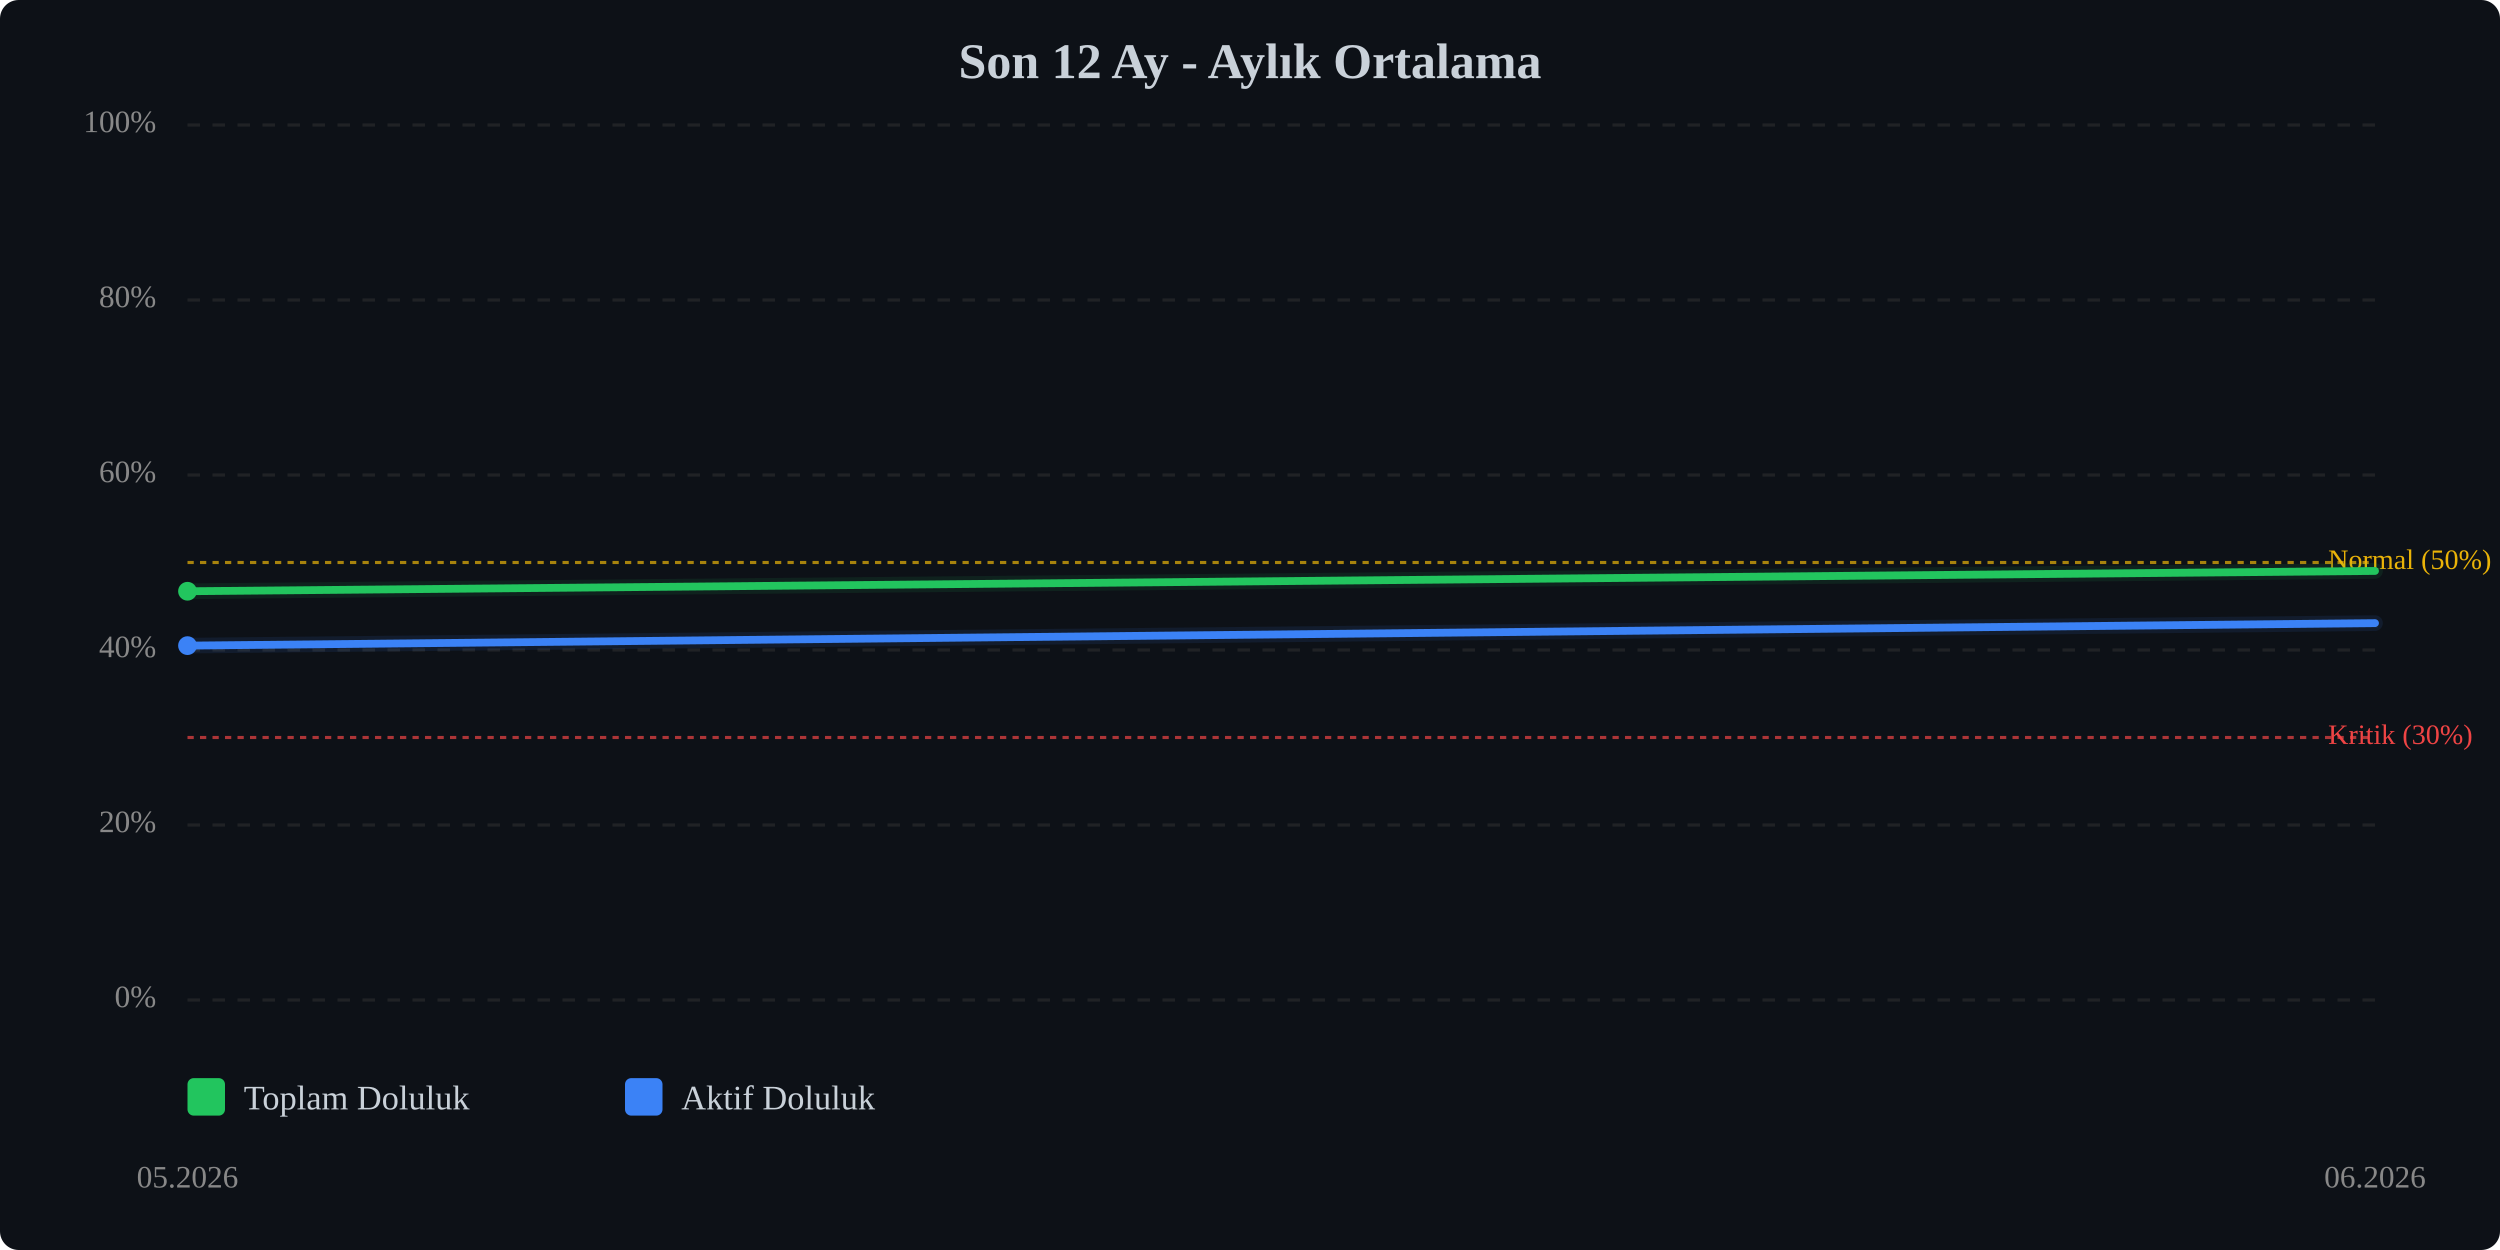
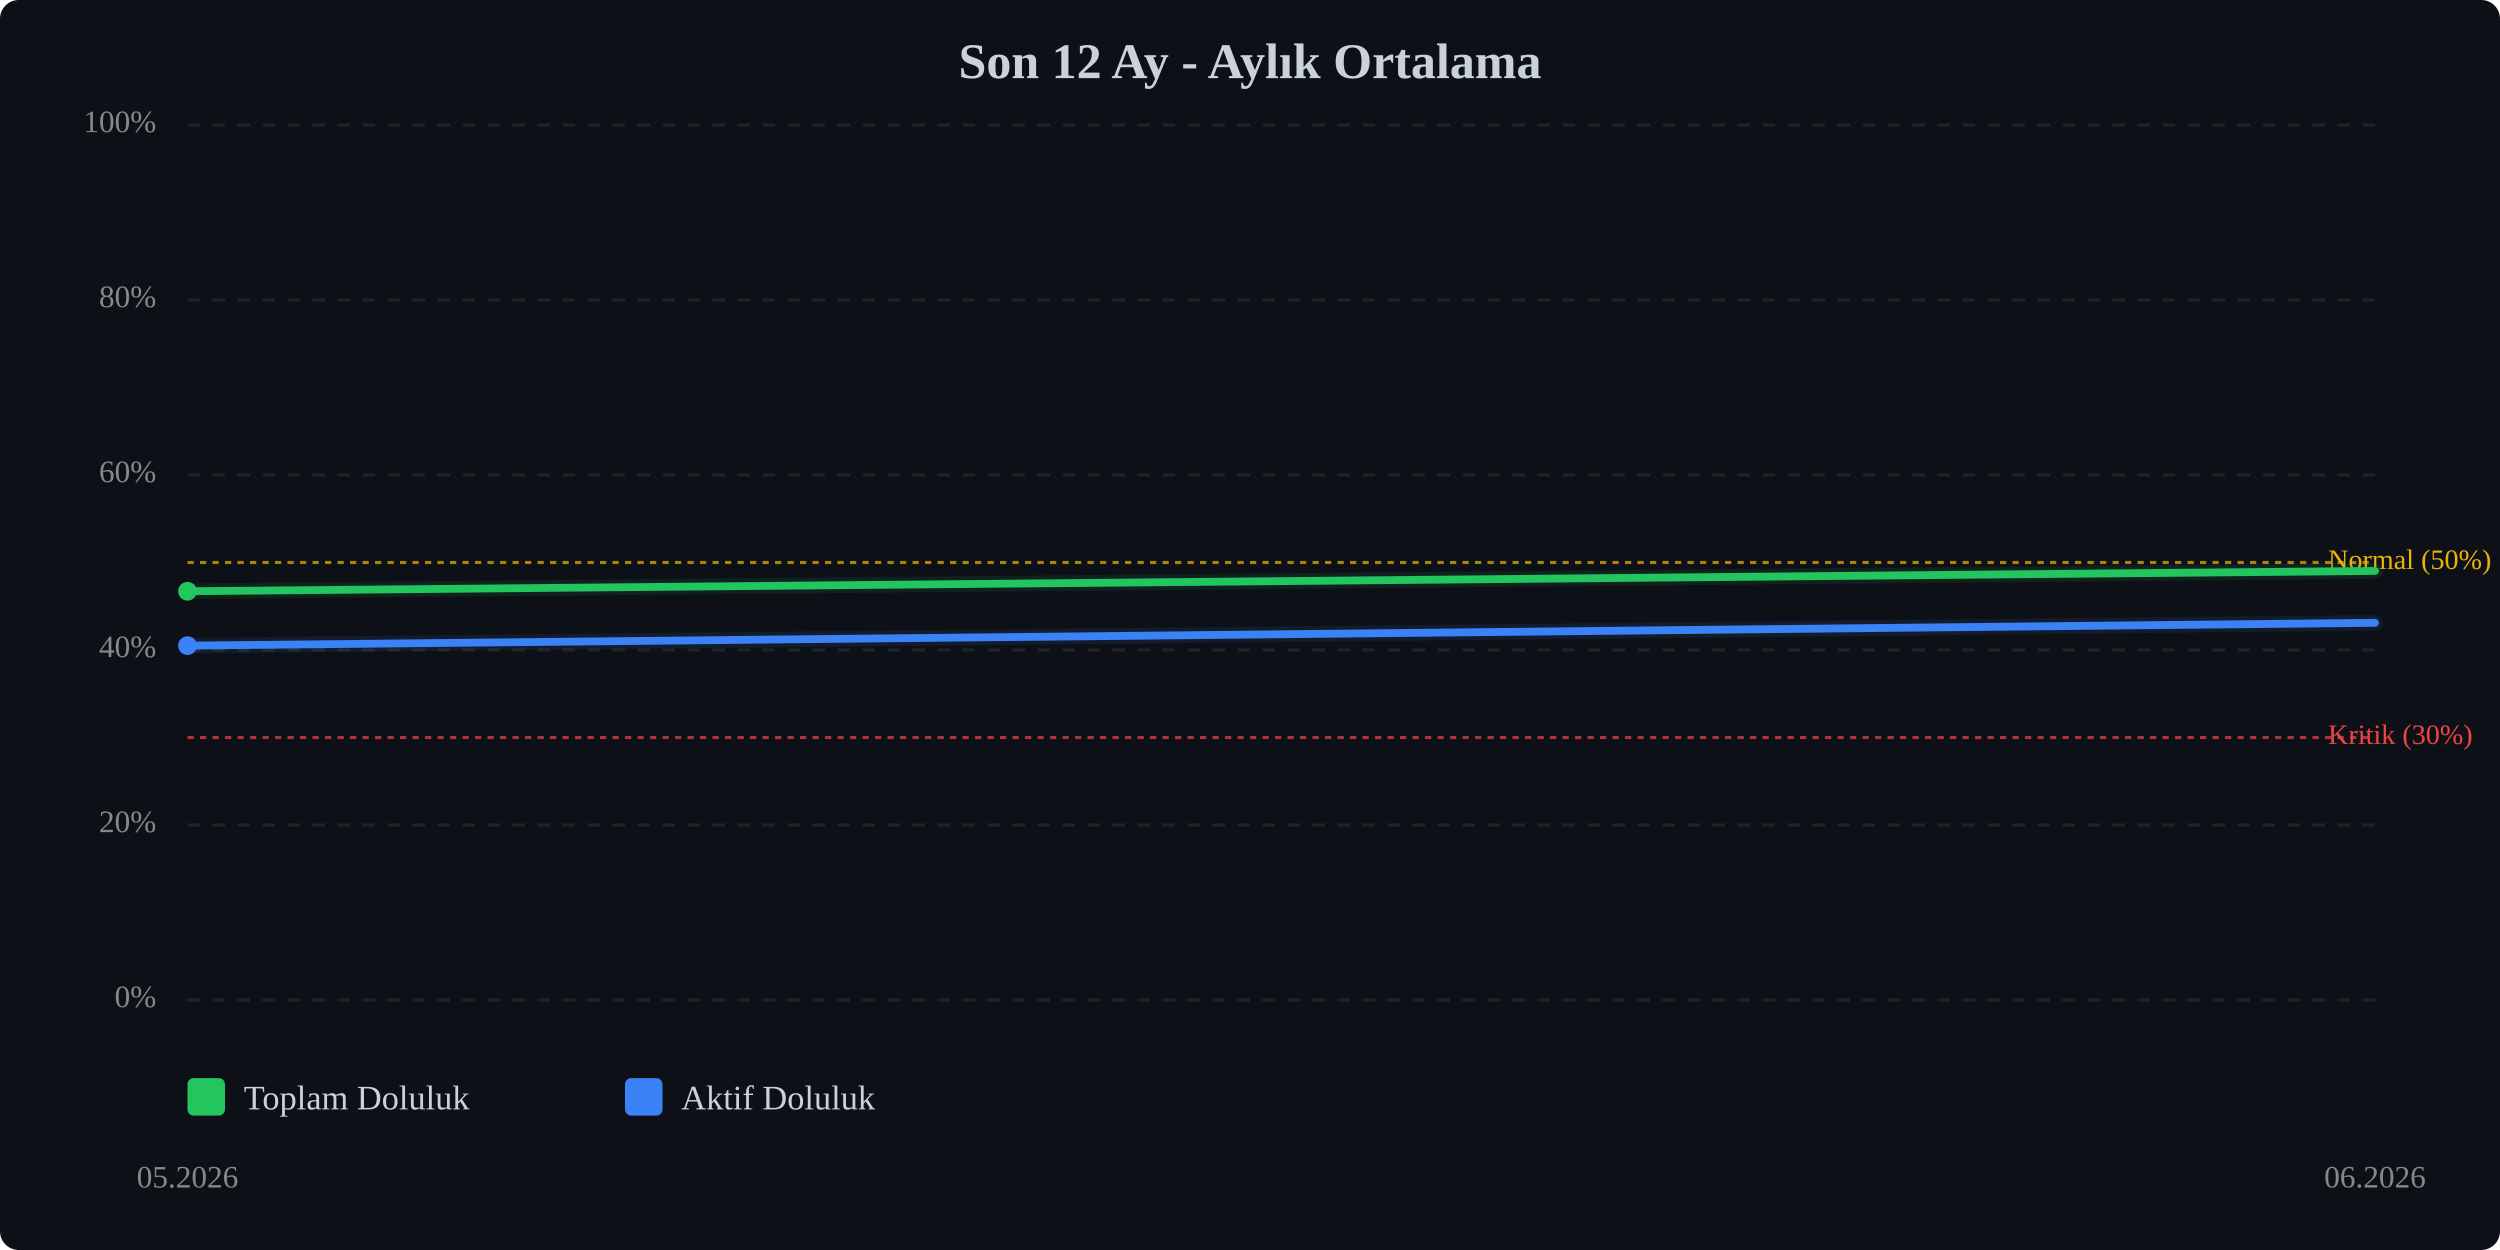
<svg xmlns="http://www.w3.org/2000/svg" viewBox="0 0 800 400" width="100%" style="max-width:800px;">
  <rect width="800" height="400" fill="#0d1117" rx="6" />
  <text x="400.0" y="25" text-anchor="middle" font-size="16" font-weight="bold" fill="#c9d1d9">Son 12 Ay - Aylık Ortalama</text>
  <line x1="60" y1="320.0" x2="760" y2="320.0" stroke="#333" stroke-width="1" stroke-dasharray="4,4" opacity="0.5" />
  <text x="50" y="320.0" text-anchor="end" dominant-baseline="middle" font-size="10" fill="#888">0%</text>
  <line x1="60" y1="264.0" x2="760" y2="264.0" stroke="#333" stroke-width="1" stroke-dasharray="4,4" opacity="0.5" />
  <text x="50" y="264.0" text-anchor="end" dominant-baseline="middle" font-size="10" fill="#888">20%</text>
  <line x1="60" y1="208.0" x2="760" y2="208.0" stroke="#333" stroke-width="1" stroke-dasharray="4,4" opacity="0.5" />
  <text x="50" y="208.0" text-anchor="end" dominant-baseline="middle" font-size="10" fill="#888">40%</text>
  <line x1="60" y1="152.0" x2="760" y2="152.0" stroke="#333" stroke-width="1" stroke-dasharray="4,4" opacity="0.5" />
  <text x="50" y="152.0" text-anchor="end" dominant-baseline="middle" font-size="10" fill="#888">60%</text>
  <line x1="60" y1="96.0" x2="760" y2="96.0" stroke="#333" stroke-width="1" stroke-dasharray="4,4" opacity="0.5" />
  <text x="50" y="96.0" text-anchor="end" dominant-baseline="middle" font-size="10" fill="#888">80%</text>
  <line x1="60" y1="40.0" x2="760" y2="40.0" stroke="#333" stroke-width="1" stroke-dasharray="4,4" opacity="0.5" />
  <text x="50" y="40.0" text-anchor="end" dominant-baseline="middle" font-size="10" fill="#888">100%</text>
  <line x1="60" y1="236.0" x2="760" y2="236.0" stroke="#ef4444" stroke-width="1" stroke-dasharray="2,2" opacity="0.7" />
  <text x="745" y="236.0" dominant-baseline="middle" font-size="9" fill="#ef4444">Kritik (30%)</text>
  <line x1="60" y1="180.0" x2="760" y2="180.0" stroke="#eab308" stroke-width="1" stroke-dasharray="2,2" opacity="0.7" />
  <text x="745" y="180.0" dominant-baseline="middle" font-size="9" fill="#eab308">Normal (50%)</text>
  <polyline points="60.0,189.2 760.0,182.7" fill="none" stroke="#22c55e" stroke-width="2.5" stroke-linecap="round" stroke-linejoin="round" />
  <polyline points="60.0,189.2 760.0,182.7" fill="none" stroke="#22c55e" stroke-width="5" opacity="0.1" stroke-linecap="round" stroke-linejoin="round" />
-   <polyline points="60.0,206.6 760.0,199.4" fill="none" stroke="#3b82f6" stroke-width="2.5" stroke-linecap="round" stroke-linejoin="round" />
-   <polyline points="60.0,206.6 760.0,199.4" fill="none" stroke="#3b82f6" stroke-width="5" opacity="0.1" stroke-linecap="round" stroke-linejoin="round" />
+   <polyline points="60.0,206.6 760.0,199.3" fill="none" stroke="#3b82f6" stroke-width="2.5" stroke-linecap="round" stroke-linejoin="round" />
+   <polyline points="60.0,206.6 760.0,199.3" fill="none" stroke="#3b82f6" stroke-width="5" opacity="0.1" stroke-linecap="round" stroke-linejoin="round" />
  <circle cx="60.0" cy="189.2" r="3" fill="#22c55e" />
  <circle cx="60.0" cy="206.6" r="3" fill="#3b82f6" />
  <text x="60.0" y="380" text-anchor="middle" font-size="10" fill="#888">05.2026</text>
  <text x="760.0" y="380" text-anchor="middle" font-size="10" fill="#888">06.2026</text>
  <g transform="translate(60, 345)">
    <rect x="0" y="0" width="12" height="12" fill="#22c55e" rx="2" />
    <text x="18" y="10" font-size="11" fill="#c9d1d9">Toplam Doluluk</text>
    <rect x="140" y="0" width="12" height="12" fill="#3b82f6" rx="2" />
    <text x="158" y="10" font-size="11" fill="#c9d1d9">Aktif Doluluk</text>
  </g>
</svg>
